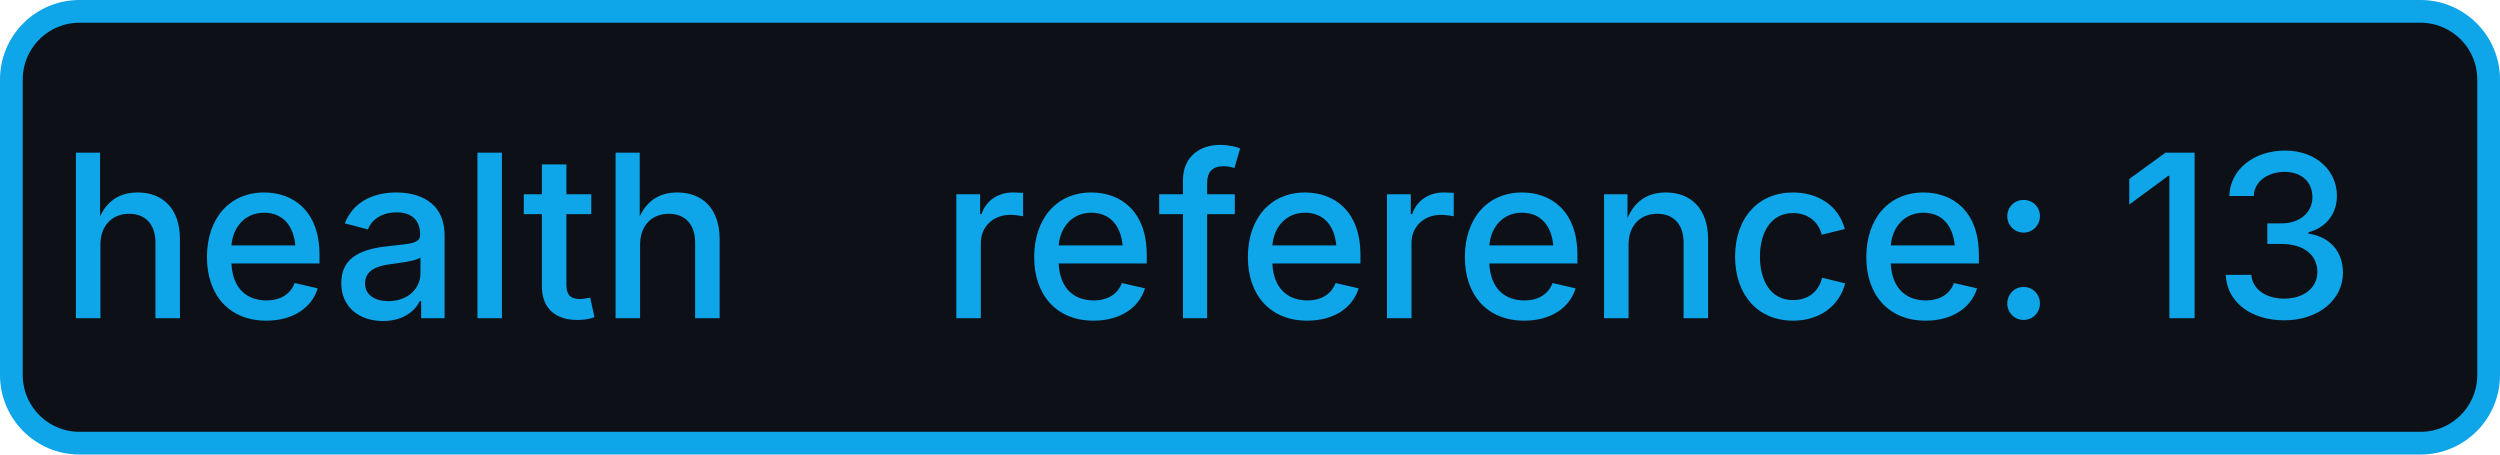
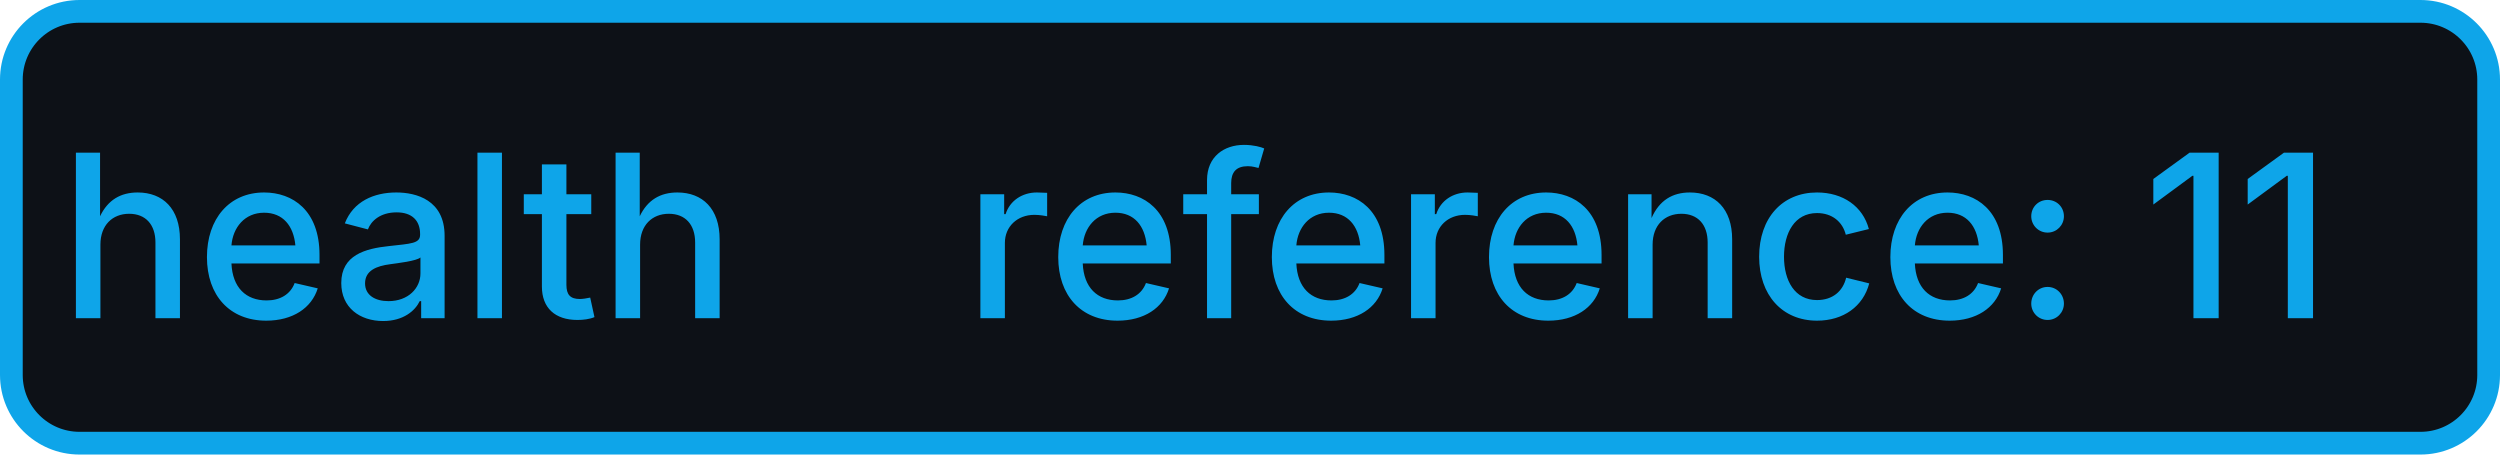
- <svg xmlns="http://www.w3.org/2000/svg" width="110" height="20" role="img" aria-label="health: reference: 13">
+ <svg xmlns="http://www.w3.org/2000/svg" width="110" height="20" role="img" aria-label="health: reference: 11">
  <rect x="0.5" y="0.5" width="109" height="19" rx="3" fill="#0d1117" stroke="#0ea5e9" stroke-width="1" />
  <g fill="#0ea5e9" text-anchor="middle" font-family="-apple-system,BlinkMacSystemFont,Segoe UI,sans-serif" font-size="10" font-weight="500">
    <text x="17.5" y="14">health</text>
-     <text x="72.5" y="14" textLength="68" lengthAdjust="spacingAndGlyphs">reference: 13</text>
+     <text x="72.5" y="14" textLength="68" lengthAdjust="spacingAndGlyphs">reference: 11</text>
  </g>
</svg>
